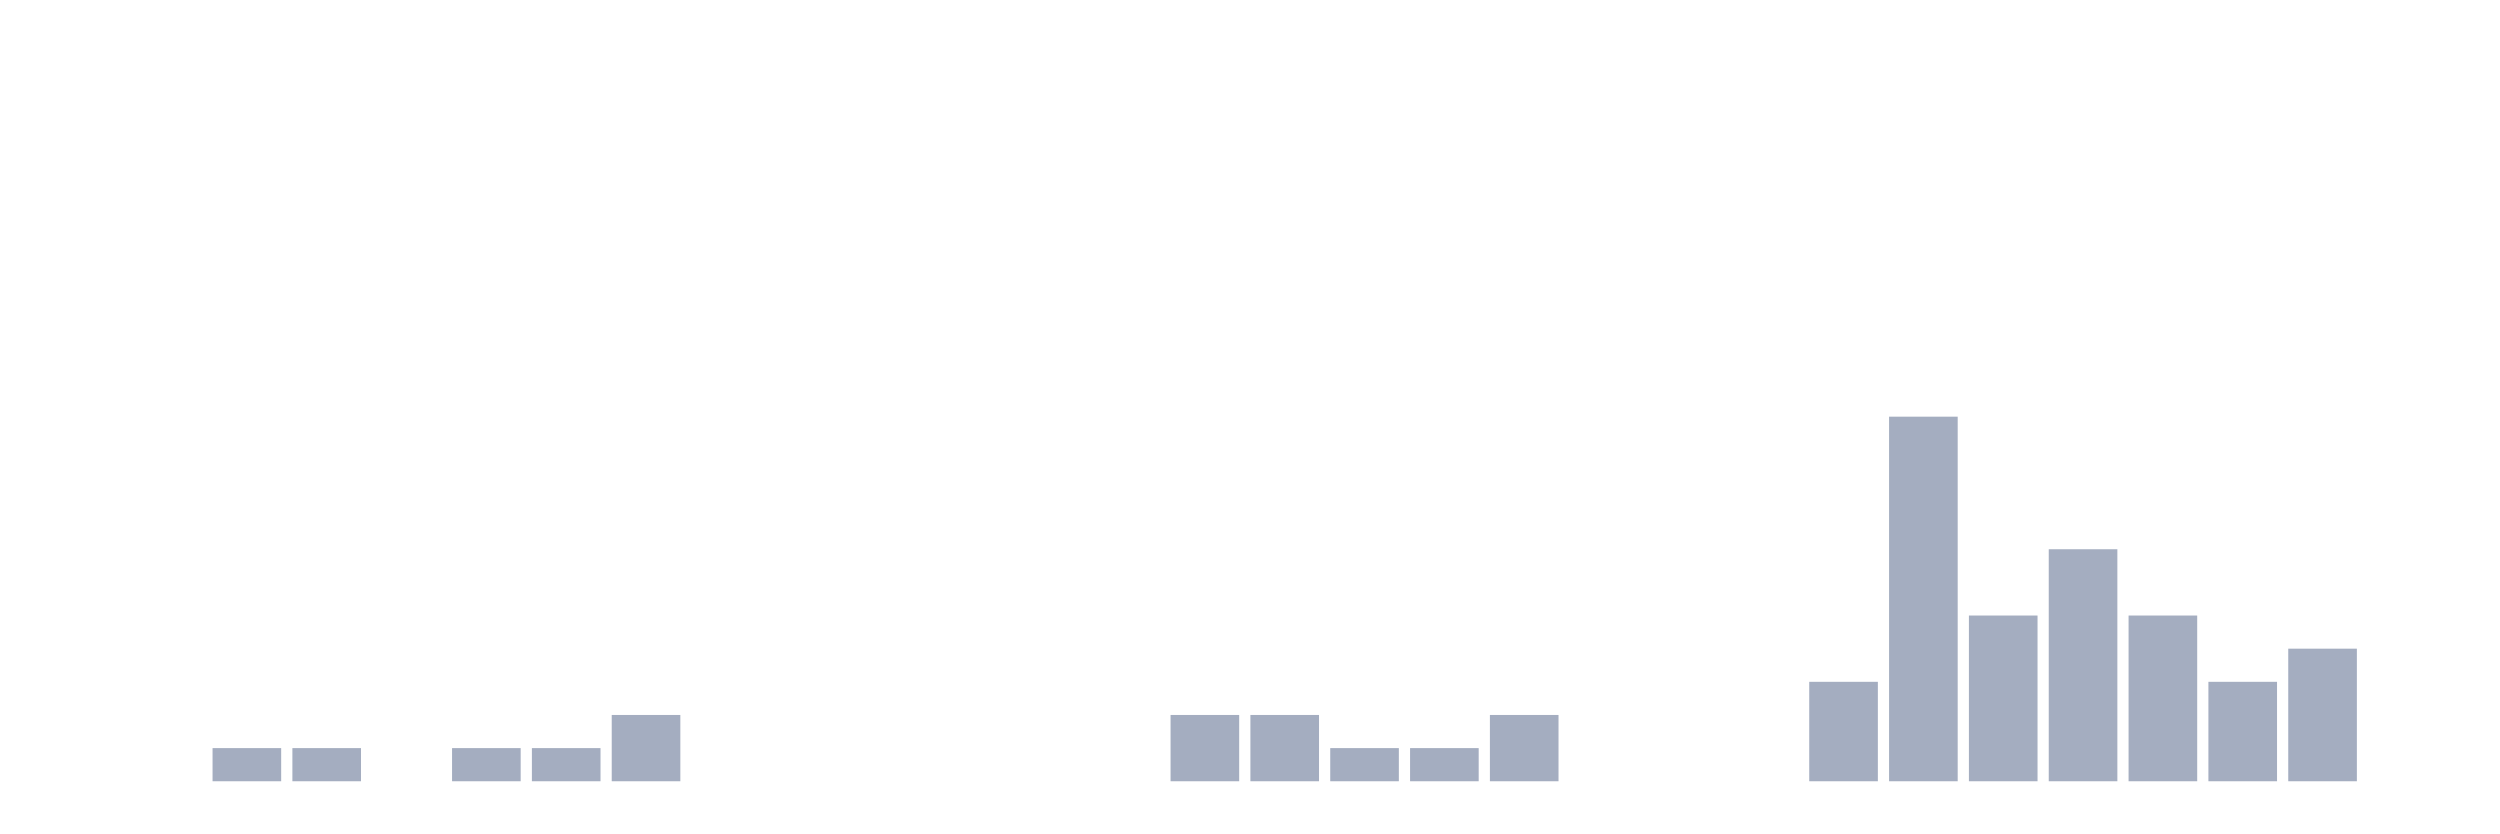
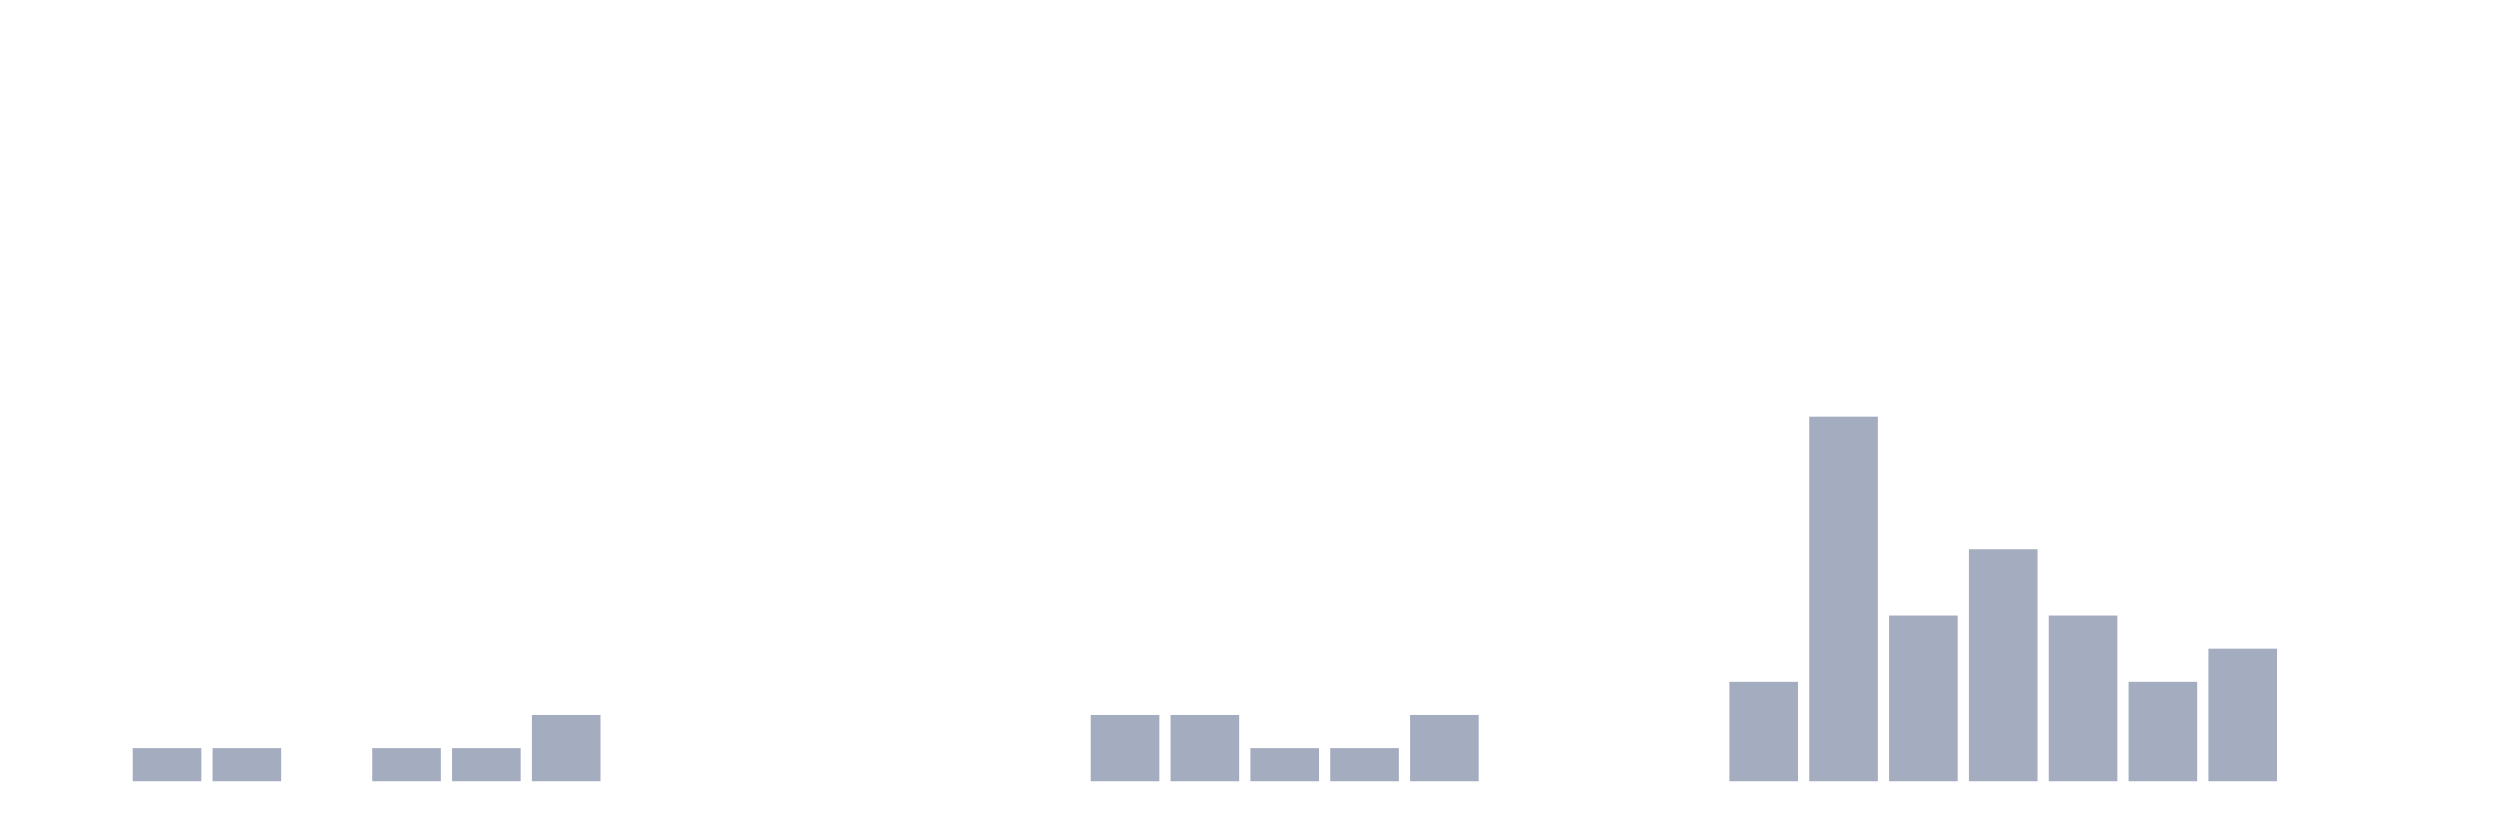
<svg xmlns="http://www.w3.org/2000/svg" viewBox="0 0 480 160">
  <g transform="translate(10,10)">
    <rect class="bar" x="0.153" width="13.175" y="140" height="0" fill="rgb(164,173,192)" />
-     <rect class="bar" x="15.482" width="13.175" y="140" height="0" fill="rgb(164,173,192)" />
+     <rect class="bar" x="15.482" width="13.175" y="133.636" height="6.364" fill="rgb(164,173,192)" />
    <rect class="bar" x="30.81" width="13.175" y="133.636" height="6.364" fill="rgb(164,173,192)" />
-     <rect class="bar" x="46.138" width="13.175" y="133.636" height="6.364" fill="rgb(164,173,192)" />
-     <rect class="bar" x="61.466" width="13.175" y="140" height="0" fill="rgb(164,173,192)" />
+     <rect class="bar" x="46.138" width="13.175" y="140" height="0" fill="rgb(164,173,192)" />
+     <rect class="bar" x="61.466" width="13.175" y="133.636" height="6.364" fill="rgb(164,173,192)" />
    <rect class="bar" x="76.794" width="13.175" y="133.636" height="6.364" fill="rgb(164,173,192)" />
-     <rect class="bar" x="92.123" width="13.175" y="133.636" height="6.364" fill="rgb(164,173,192)" />
-     <rect class="bar" x="107.451" width="13.175" y="127.273" height="12.727" fill="rgb(164,173,192)" />
+     <rect class="bar" x="92.123" width="13.175" y="127.273" height="12.727" fill="rgb(164,173,192)" />
+     <rect class="bar" x="107.451" width="13.175" y="140" height="0" fill="rgb(164,173,192)" />
    <rect class="bar" x="122.779" width="13.175" y="140" height="0" fill="rgb(164,173,192)" />
    <rect class="bar" x="138.107" width="13.175" y="140" height="0" fill="rgb(164,173,192)" />
    <rect class="bar" x="153.436" width="13.175" y="140" height="0" fill="rgb(164,173,192)" />
    <rect class="bar" x="168.764" width="13.175" y="140" height="0" fill="rgb(164,173,192)" />
    <rect class="bar" x="184.092" width="13.175" y="140" height="0" fill="rgb(164,173,192)" />
-     <rect class="bar" x="199.42" width="13.175" y="140" height="0" fill="rgb(164,173,192)" />
+     <rect class="bar" x="199.42" width="13.175" y="127.273" height="12.727" fill="rgb(164,173,192)" />
    <rect class="bar" x="214.748" width="13.175" y="127.273" height="12.727" fill="rgb(164,173,192)" />
-     <rect class="bar" x="230.077" width="13.175" y="127.273" height="12.727" fill="rgb(164,173,192)" />
+     <rect class="bar" x="230.077" width="13.175" y="133.636" height="6.364" fill="rgb(164,173,192)" />
    <rect class="bar" x="245.405" width="13.175" y="133.636" height="6.364" fill="rgb(164,173,192)" />
-     <rect class="bar" x="260.733" width="13.175" y="133.636" height="6.364" fill="rgb(164,173,192)" />
-     <rect class="bar" x="276.061" width="13.175" y="127.273" height="12.727" fill="rgb(164,173,192)" />
+     <rect class="bar" x="260.733" width="13.175" y="127.273" height="12.727" fill="rgb(164,173,192)" />
+     <rect class="bar" x="276.061" width="13.175" y="140" height="0" fill="rgb(164,173,192)" />
    <rect class="bar" x="291.39" width="13.175" y="140" height="0" fill="rgb(164,173,192)" />
    <rect class="bar" x="306.718" width="13.175" y="140" height="0" fill="rgb(164,173,192)" />
-     <rect class="bar" x="322.046" width="13.175" y="140" height="0" fill="rgb(164,173,192)" />
-     <rect class="bar" x="337.374" width="13.175" y="120.909" height="19.091" fill="rgb(164,173,192)" />
-     <rect class="bar" x="352.702" width="13.175" y="70" height="70" fill="rgb(164,173,192)" />
-     <rect class="bar" x="368.031" width="13.175" y="108.182" height="31.818" fill="rgb(164,173,192)" />
-     <rect class="bar" x="383.359" width="13.175" y="95.455" height="44.545" fill="rgb(164,173,192)" />
-     <rect class="bar" x="398.687" width="13.175" y="108.182" height="31.818" fill="rgb(164,173,192)" />
-     <rect class="bar" x="414.015" width="13.175" y="120.909" height="19.091" fill="rgb(164,173,192)" />
-     <rect class="bar" x="429.344" width="13.175" y="114.545" height="25.455" fill="rgb(164,173,192)" />
+     <rect class="bar" x="322.046" width="13.175" y="120.909" height="19.091" fill="rgb(164,173,192)" />
+     <rect class="bar" x="337.374" width="13.175" y="70" height="70" fill="rgb(164,173,192)" />
+     <rect class="bar" x="352.702" width="13.175" y="108.182" height="31.818" fill="rgb(164,173,192)" />
+     <rect class="bar" x="368.031" width="13.175" y="95.455" height="44.545" fill="rgb(164,173,192)" />
+     <rect class="bar" x="383.359" width="13.175" y="108.182" height="31.818" fill="rgb(164,173,192)" />
+     <rect class="bar" x="398.687" width="13.175" y="120.909" height="19.091" fill="rgb(164,173,192)" />
+     <rect class="bar" x="414.015" width="13.175" y="114.545" height="25.455" fill="rgb(164,173,192)" />
+     <rect class="bar" x="429.344" width="13.175" y="140" height="0" fill="rgb(164,173,192)" />
    <rect class="bar" x="444.672" width="13.175" y="140" height="0" fill="rgb(164,173,192)" />
  </g>
</svg>
